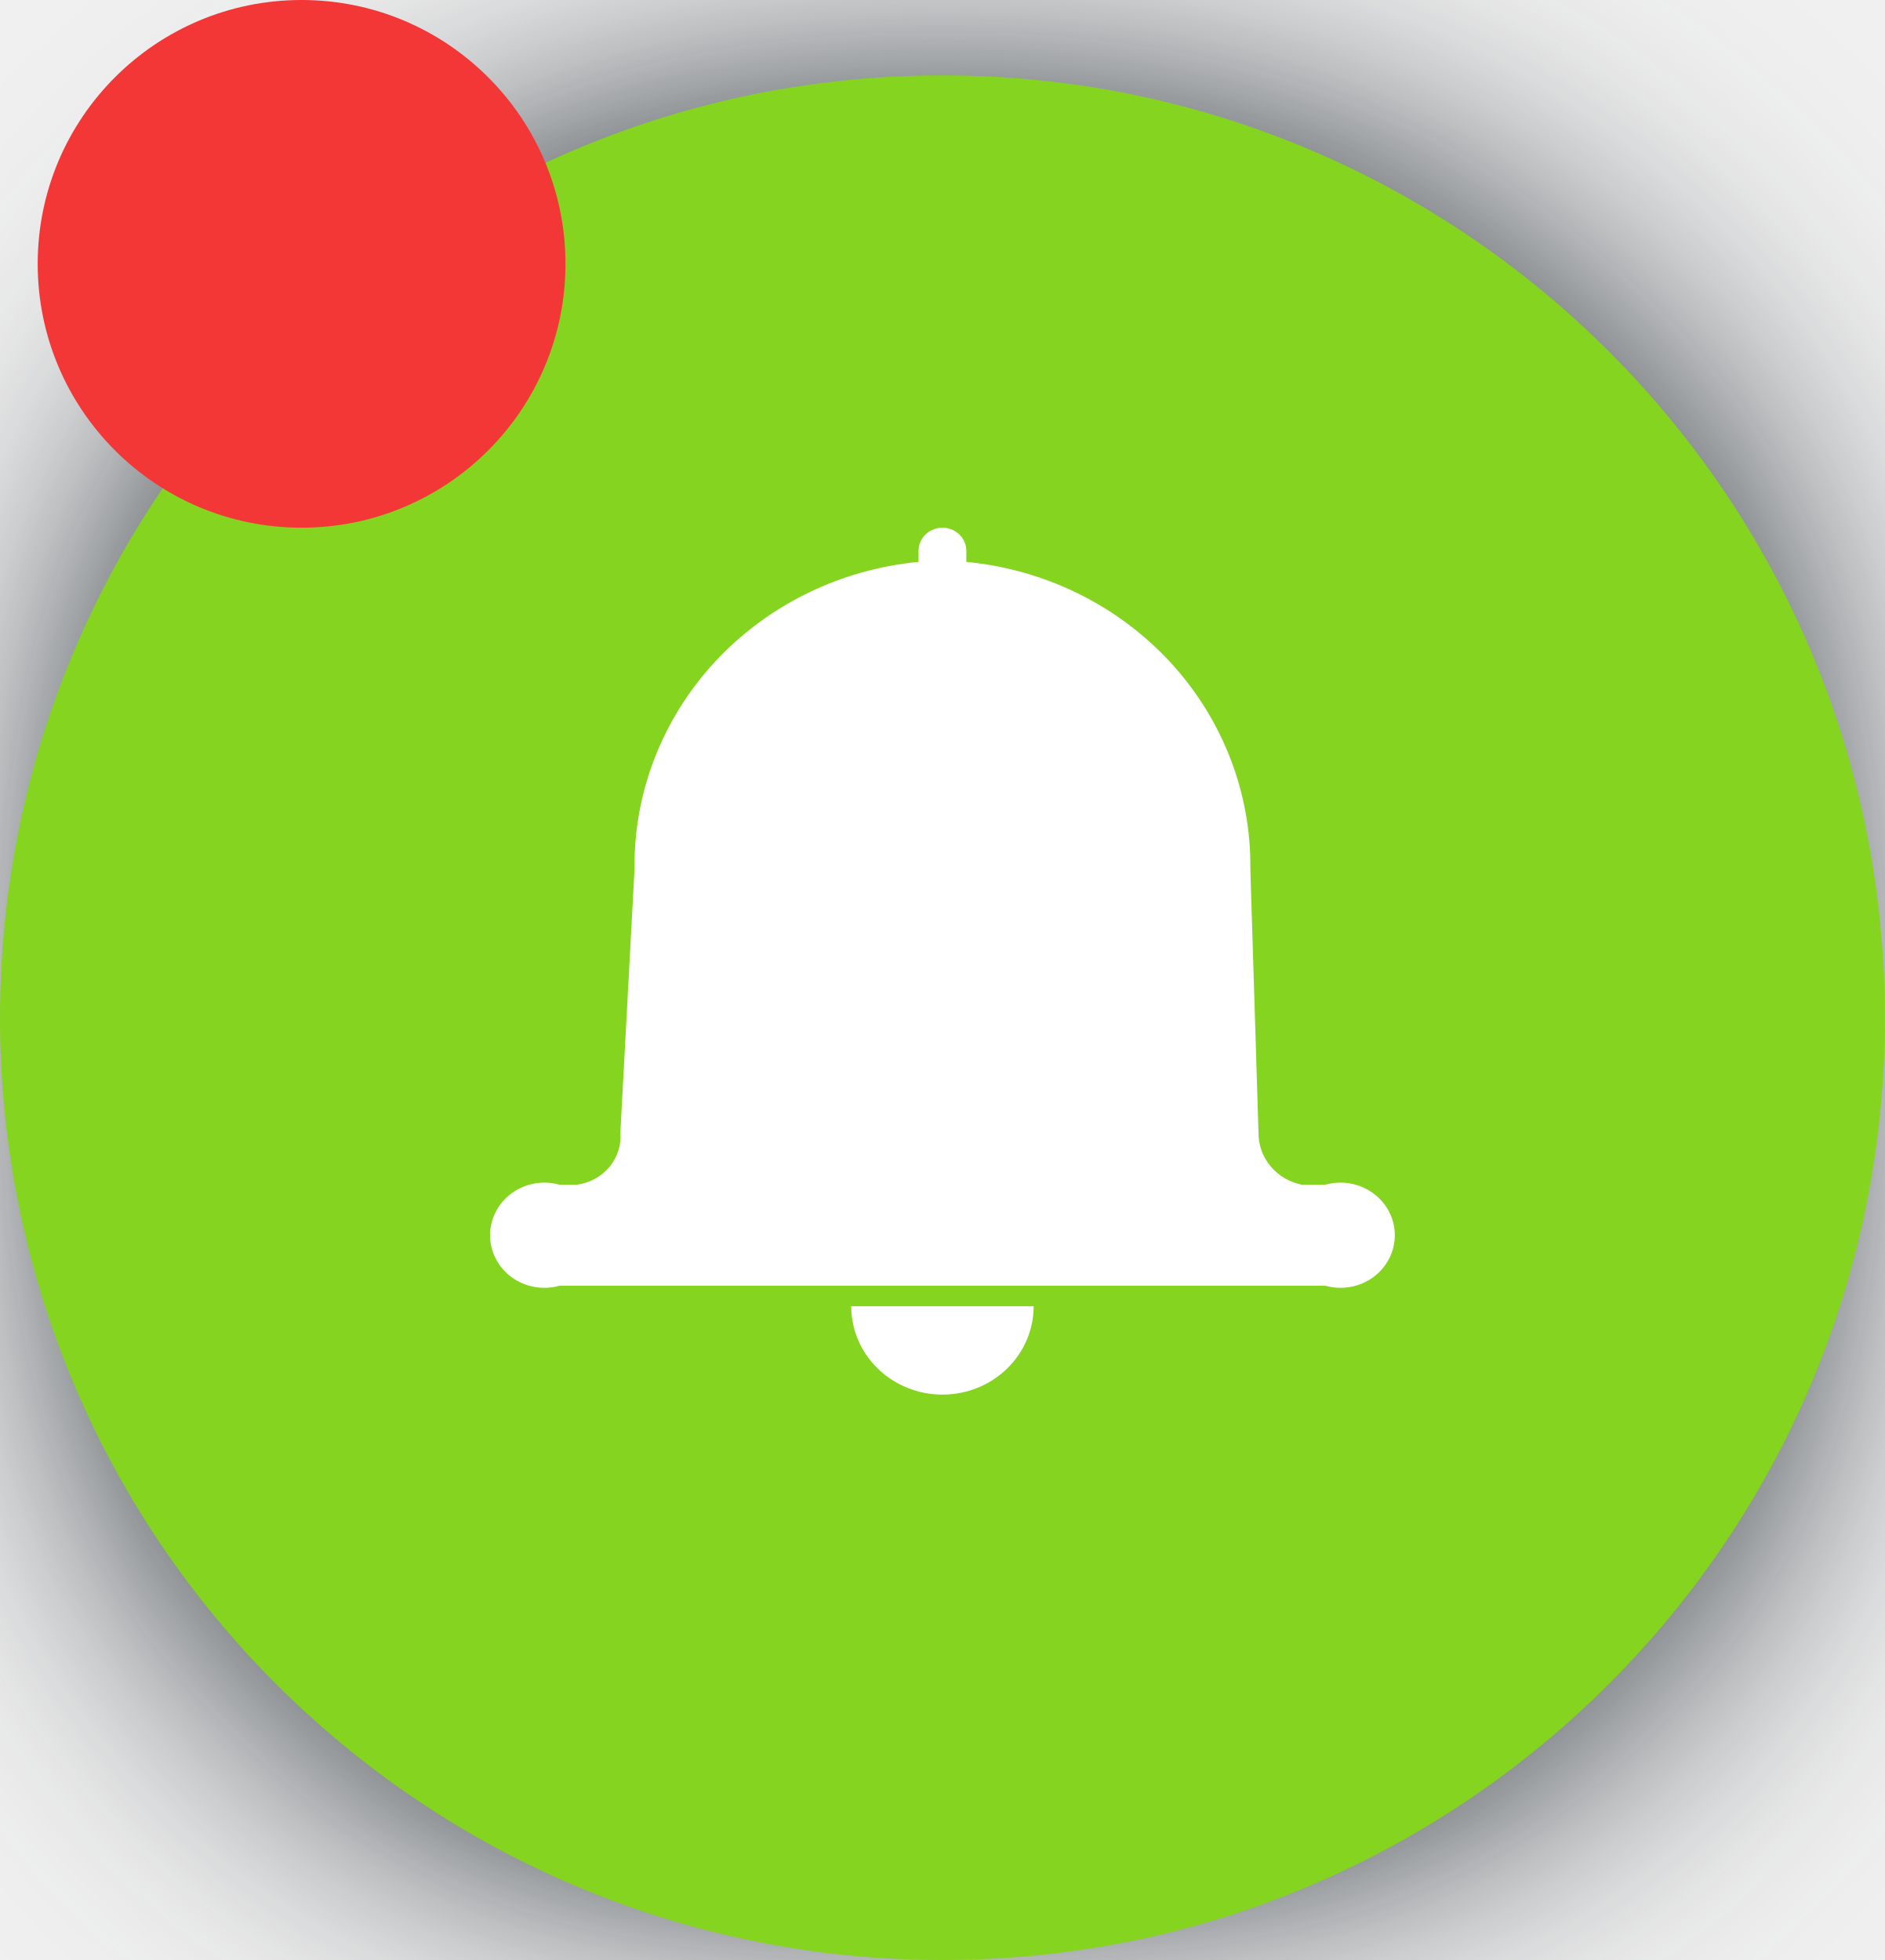
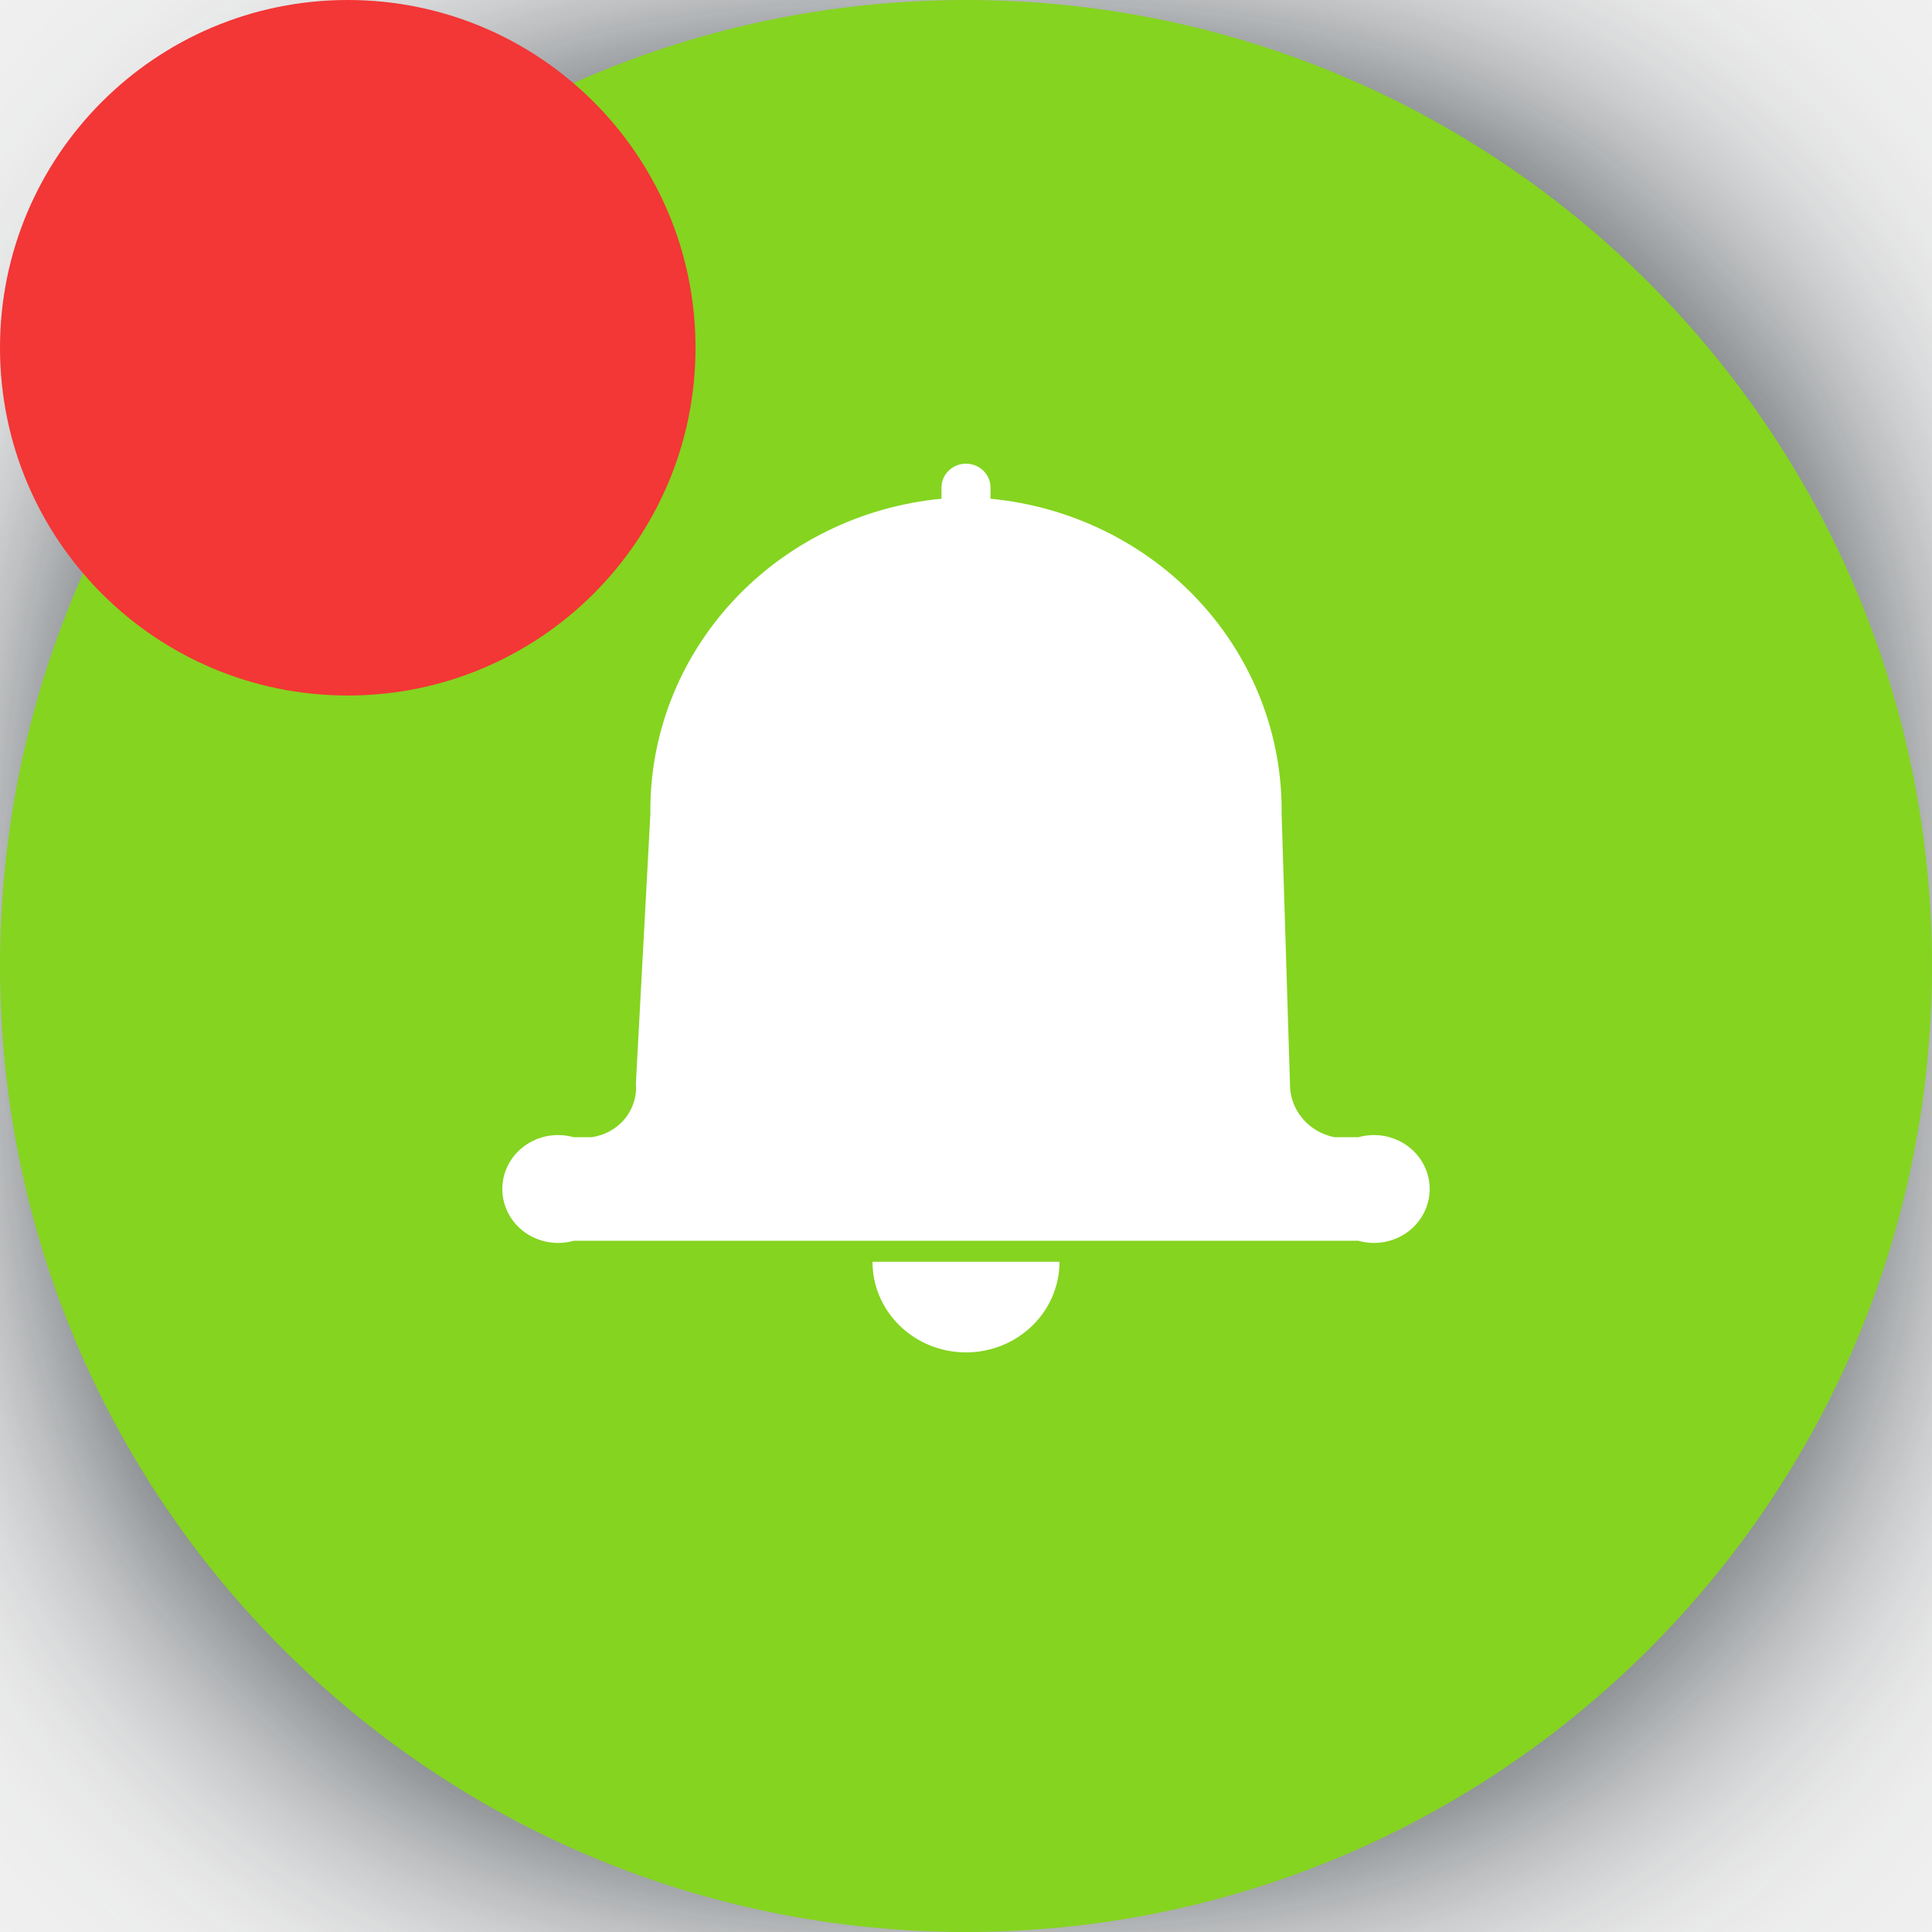
- <svg xmlns="http://www.w3.org/2000/svg" width="50" height="52" viewBox="0 0 50 52" fill="none">
-   <g filter="url(#filter0_f_1_18544)">
-     <circle cx="25" cy="27" r="25" fill="#232B32" />
+ <svg xmlns="http://www.w3.org/2000/svg" width="50" height="50" viewBox="0 0 50 50" fill="none">
+   <g filter="url(#filter0_f_1_33846)">
+     <circle cx="25" cy="25" r="25" fill="#232B32" />
  </g>
-   <circle cx="25" cy="27" r="25" fill="#85D420" />
-   <path d="M35.156 31.431H34.537C34.206 31.366 33.91 31.191 33.7 30.936C33.489 30.681 33.377 30.362 33.384 30.036L33.168 23.058C33.193 21.032 32.432 19.071 31.038 17.562C29.643 16.054 27.715 15.106 25.634 14.907V14.614C25.634 14.451 25.567 14.295 25.448 14.18C25.329 14.065 25.168 14 25 14C24.832 14 24.671 14.065 24.552 14.18C24.433 14.295 24.366 14.451 24.366 14.614V14.907C22.285 15.106 20.357 16.054 18.962 17.562C17.568 19.071 16.807 21.032 16.832 23.058L16.457 30.036C16.486 30.367 16.383 30.697 16.169 30.956C15.954 31.216 15.645 31.386 15.305 31.431H14.844C14.629 31.371 14.403 31.359 14.183 31.398C13.963 31.437 13.755 31.525 13.576 31.655C13.397 31.785 13.252 31.953 13.152 32.147C13.052 32.341 13 32.554 13 32.771C13 32.988 13.052 33.202 13.152 33.395C13.252 33.589 13.397 33.758 13.576 33.888C13.755 34.018 13.963 34.105 14.183 34.144C14.403 34.183 14.629 34.172 14.844 34.111H35.156C35.371 34.172 35.597 34.183 35.817 34.144C36.037 34.105 36.245 34.018 36.424 33.888C36.603 33.758 36.748 33.589 36.848 33.395C36.948 33.202 37 32.988 37 32.771C37 32.554 36.948 32.341 36.848 32.147C36.748 31.953 36.603 31.785 36.424 31.655C36.245 31.525 36.037 31.437 35.817 31.398C35.597 31.359 35.371 31.371 35.156 31.431Z" fill="white" />
-   <path d="M22.58 34.655C22.58 35.277 22.835 35.874 23.289 36.313C23.743 36.753 24.358 37 25 37C25.642 37 26.258 36.753 26.711 36.313C27.165 35.874 27.42 35.277 27.42 34.655H22.58Z" fill="white" />
-   <circle cx="8" cy="7" r="7" fill="#F33636" />
+   <circle cx="25" cy="25" r="25" fill="#85D420" />
+   <path d="M35.156 29.431H34.537C34.206 29.366 33.91 29.191 33.7 28.936C33.489 28.681 33.377 28.362 33.384 28.036L33.168 21.058C33.193 19.032 32.432 17.071 31.038 15.562C29.643 14.054 27.715 13.106 25.634 12.907V12.614C25.634 12.451 25.567 12.295 25.448 12.18C25.329 12.065 25.168 12 25 12C24.832 12 24.671 12.065 24.552 12.18C24.433 12.295 24.366 12.451 24.366 12.614V12.907C22.285 13.106 20.357 14.054 18.962 15.562C17.568 17.071 16.807 19.032 16.832 21.058L16.457 28.036C16.486 28.367 16.383 28.697 16.169 28.956C15.954 29.216 15.645 29.386 15.305 29.431H14.844C14.629 29.371 14.403 29.359 14.183 29.398C13.963 29.437 13.755 29.525 13.576 29.655C13.397 29.785 13.252 29.953 13.152 30.147C13.052 30.341 13 30.555 13 30.771C13 30.988 13.052 31.201 13.152 31.395C13.252 31.589 13.397 31.758 13.576 31.888C13.755 32.018 13.963 32.105 14.183 32.144C14.403 32.183 14.629 32.172 14.844 32.111H35.156C35.371 32.172 35.597 32.183 35.817 32.144C36.037 32.105 36.245 32.018 36.424 31.888C36.603 31.758 36.748 31.589 36.848 31.395C36.948 31.201 37 30.988 37 30.771C37 30.555 36.948 30.341 36.848 30.147C36.748 29.953 36.603 29.785 36.424 29.655C36.245 29.525 36.037 29.437 35.817 29.398C35.597 29.359 35.371 29.371 35.156 29.431Z" fill="white" />
+   <path d="M22.58 32.655C22.58 33.277 22.835 33.874 23.289 34.313C23.743 34.753 24.358 35 25 35C25.642 35 26.258 34.753 26.711 34.313C27.165 33.874 27.42 33.277 27.42 32.655H22.58Z" fill="white" />
+   <circle cx="9" cy="9" r="9" fill="#F33636" />
  <defs>
-     <filter id="filter0_f_1_18544" x="-8" y="-6" width="66" height="66" filterUnits="userSpaceOnUse" color-interpolation-filters="sRGB">
+     <filter id="filter0_f_1_33846" x="-8" y="-8" width="66" height="66" filterUnits="userSpaceOnUse" color-interpolation-filters="sRGB">
      <feFlood flood-opacity="0" result="BackgroundImageFix" />
      <feBlend mode="normal" in="SourceGraphic" in2="BackgroundImageFix" result="shape" />
-       <feGaussianBlur stdDeviation="4" result="effect1_foregroundBlur_1_18544" />
+       <feGaussianBlur stdDeviation="4" result="effect1_foregroundBlur_1_33846" />
    </filter>
  </defs>
</svg>
